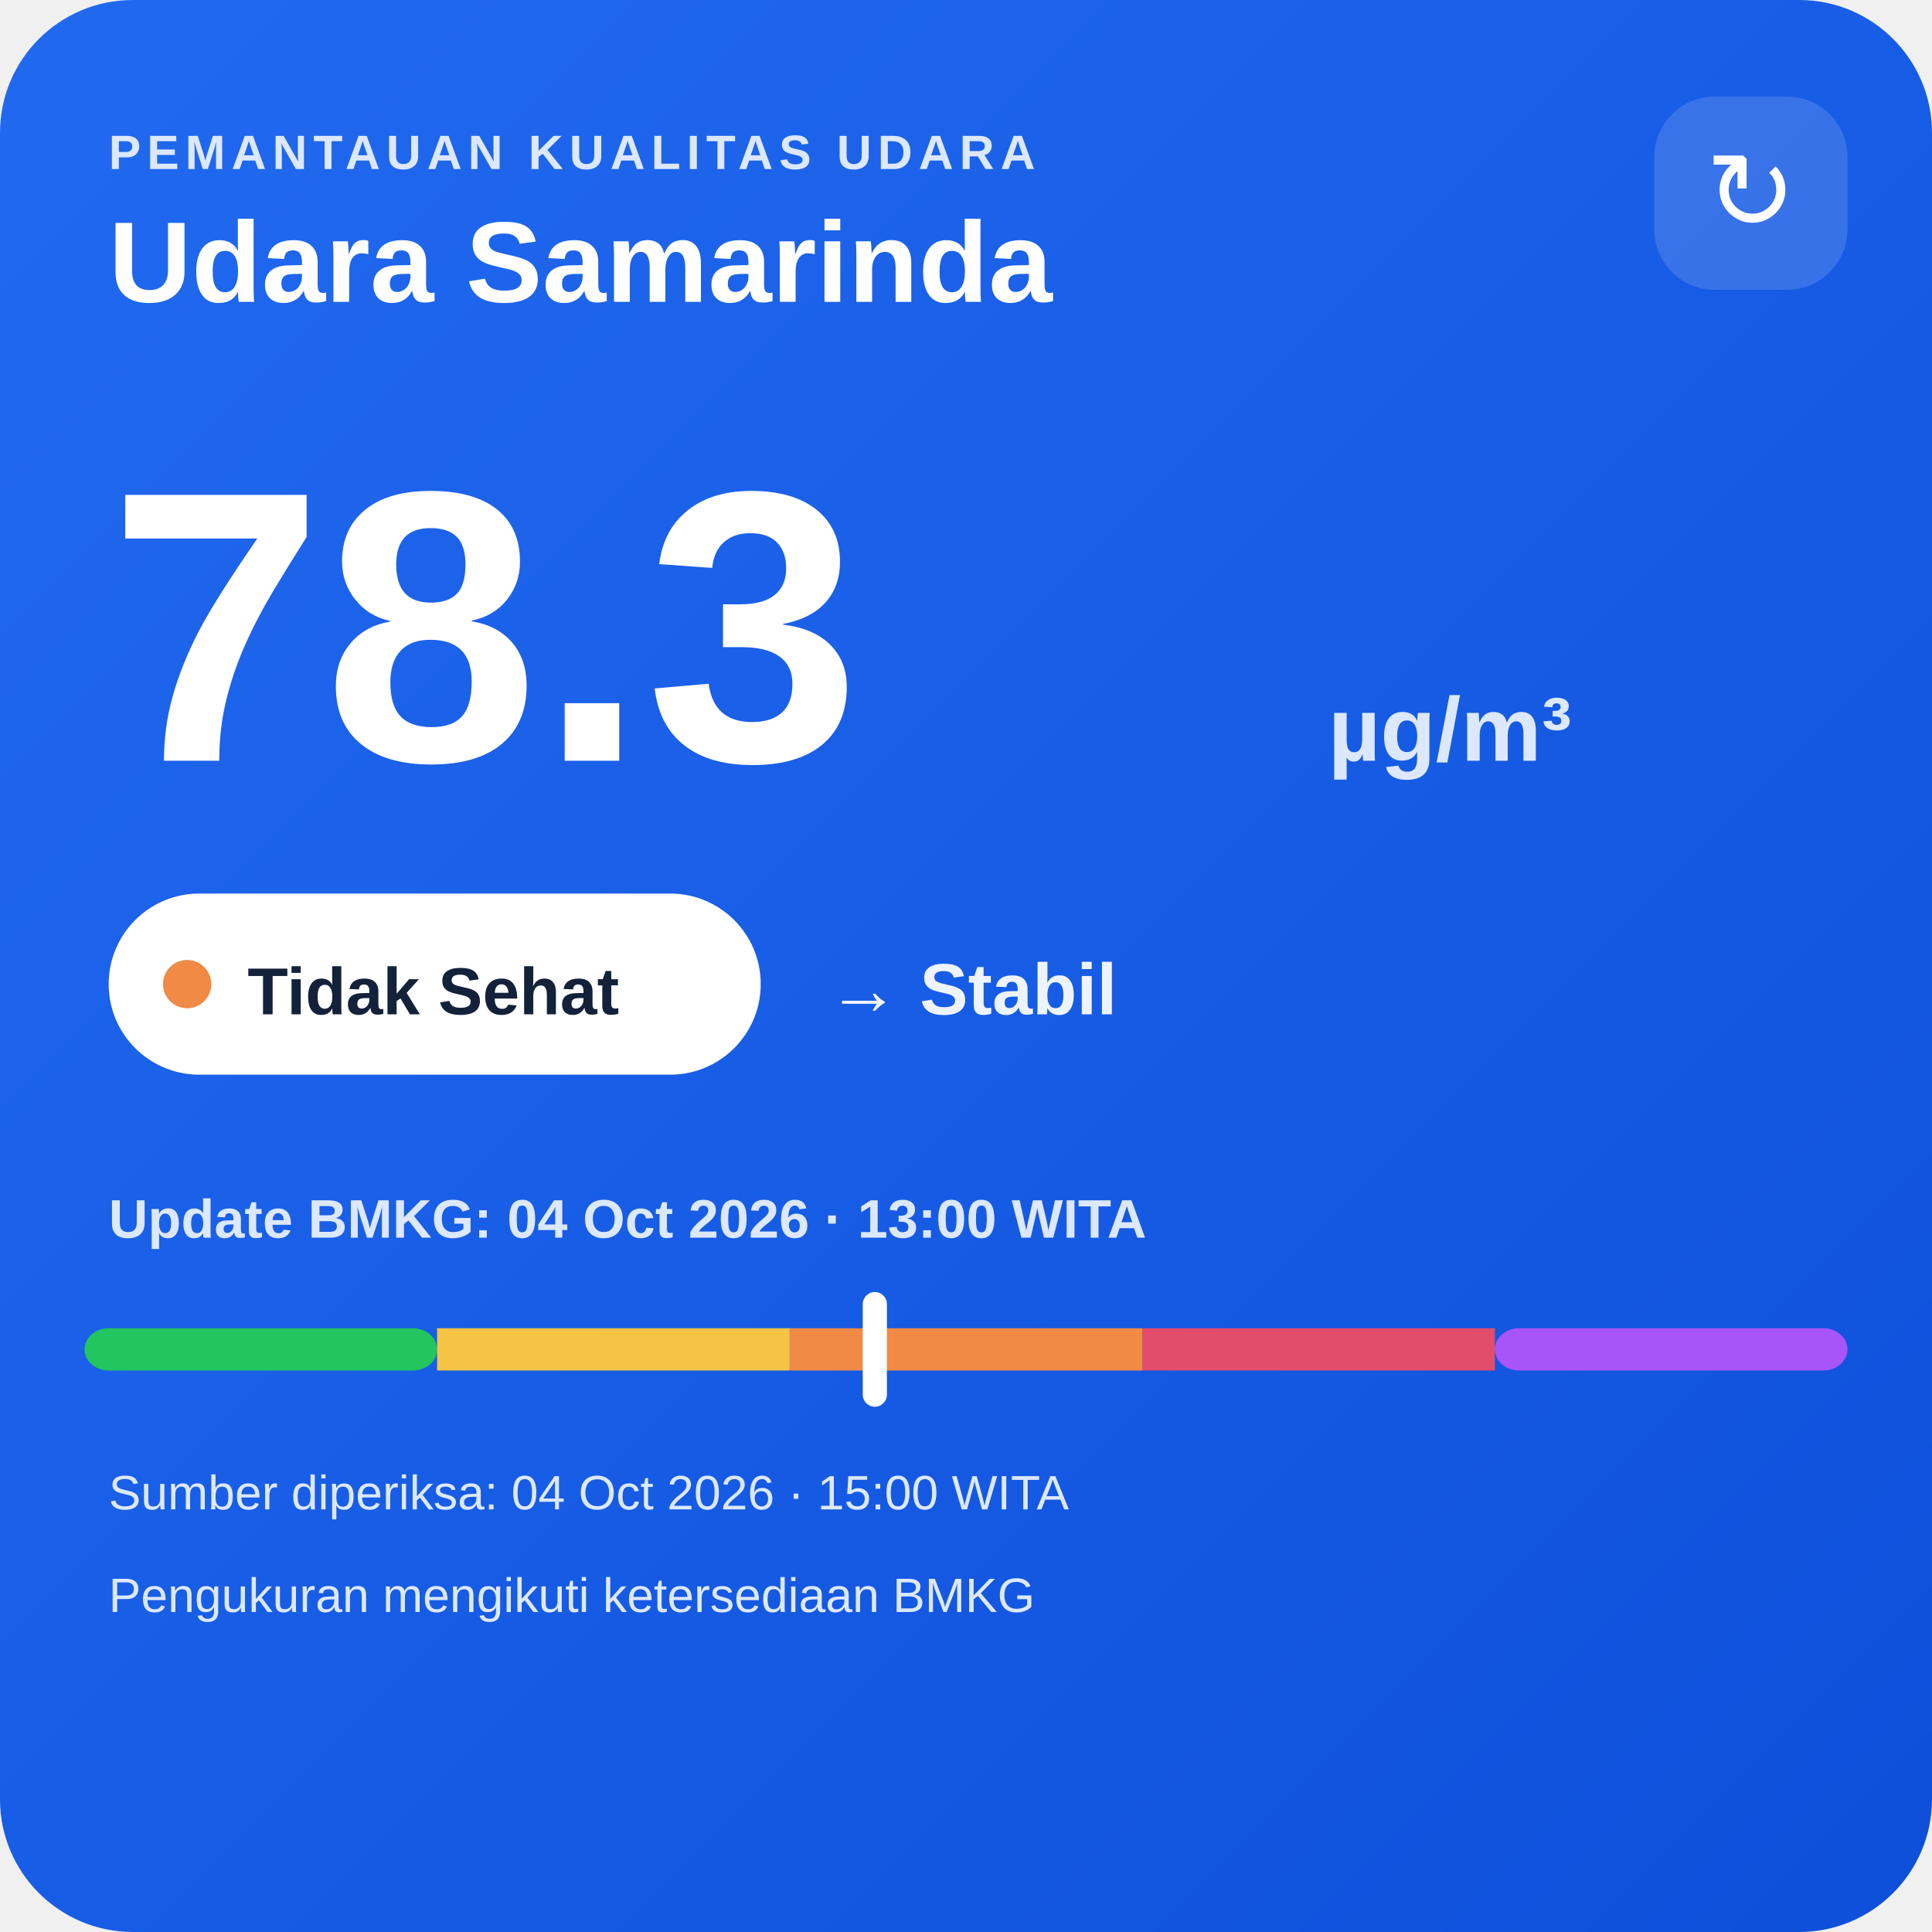
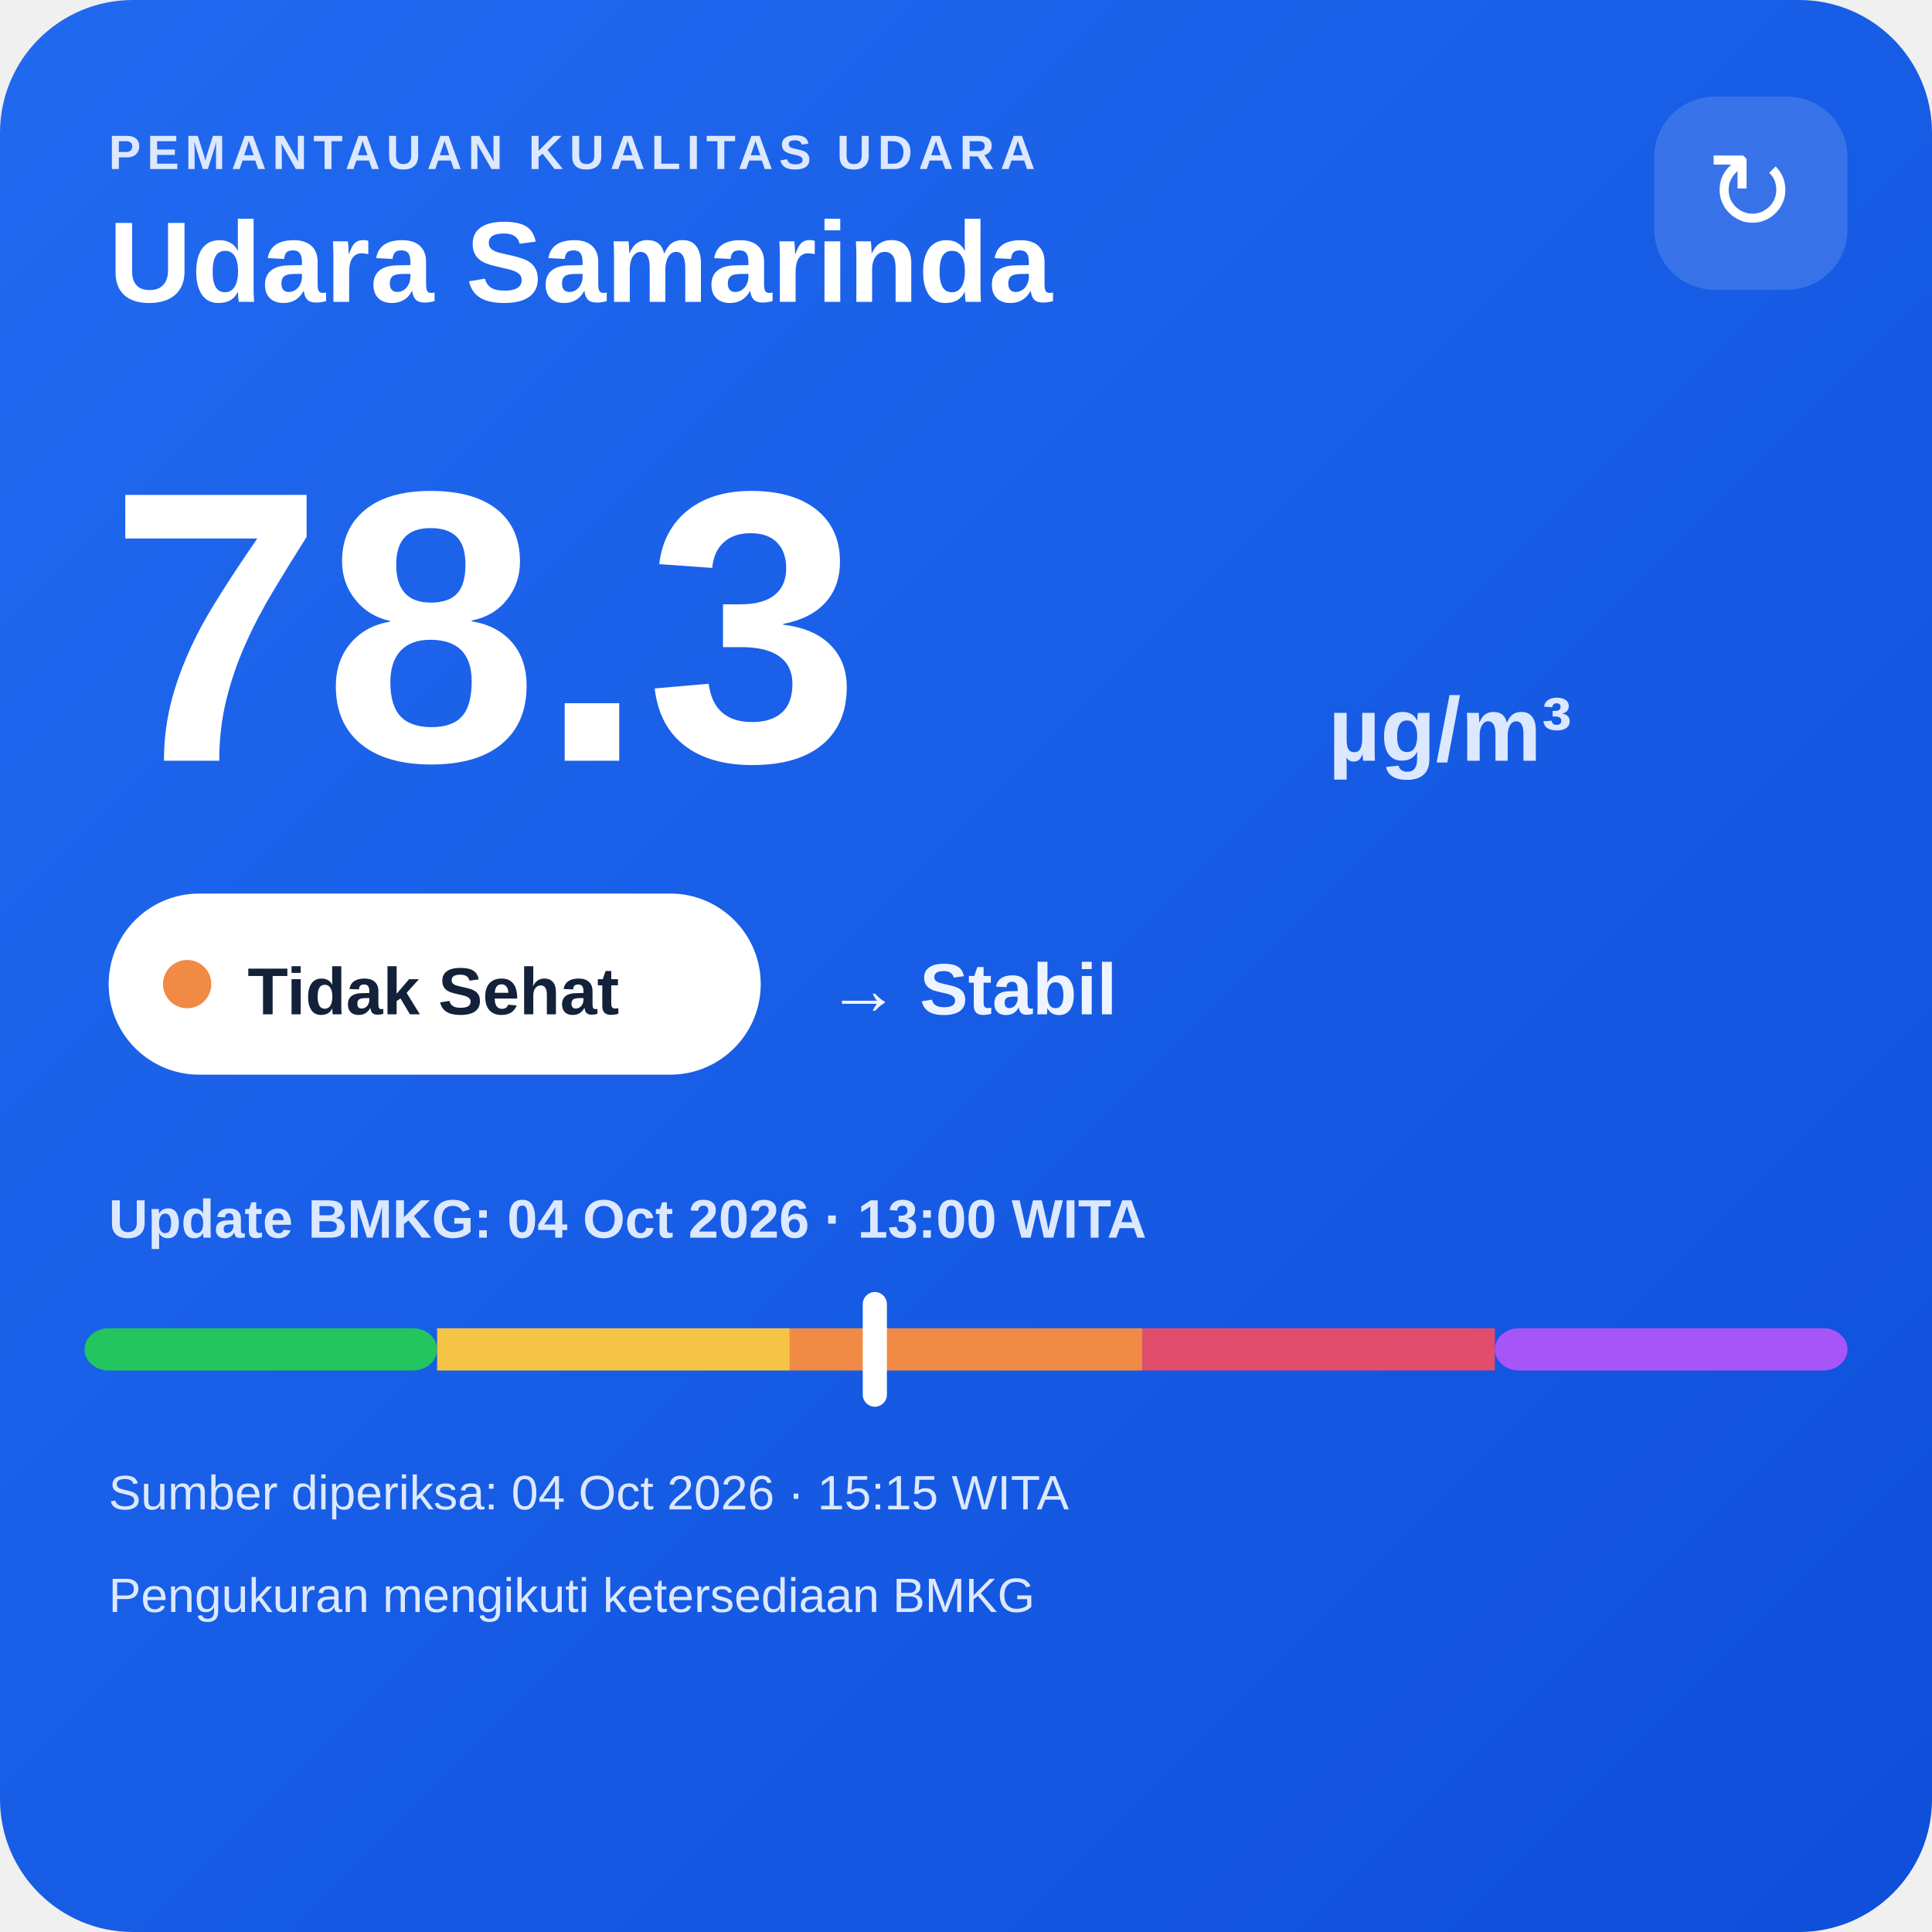
<svg xmlns="http://www.w3.org/2000/svg" width="320" height="320" viewBox="0 0 320 320">
  <defs>
    <linearGradient id="bg" x1="0" y1="0" x2="1" y2="1">
      <stop offset="0" stop-color="#216af0" />
      <stop offset="1" stop-color="#0e4fda" />
    </linearGradient>
  </defs>
  <rect width="320" height="320" rx="22" fill="url(#bg)" />
  <text x="18" y="28" fill="#dce8ff" font-family="Arial,sans-serif" font-size="8" font-weight="700" letter-spacing="1">PEMANTAUAN KUALITAS UDARA</text>
  <text x="18" y="50" fill="#ffffff" font-family="Arial,sans-serif" font-size="19" font-weight="700">Udara Samarinda</text>
  <rect x="274" y="16" width="32" height="32" rx="10" fill="#ffffff" fill-opacity=".14" />
  <text x="290" y="38" text-anchor="middle" fill="#ffffff" font-family="Arial,sans-serif" font-size="18">↻</text>
  <text x="18" y="126" fill="#ffffff" font-family="Arial,sans-serif" font-size="64" font-weight="800">78.3</text>
  <text x="220" y="126" fill="#dce8ff" font-family="Arial,sans-serif" font-size="15" font-weight="700">µg/m³</text>
  <rect x="18" y="148" width="108" height="30" rx="15" fill="#ffffff" />
  <circle cx="31" cy="163" r="4" fill="#f08a45" />
  <text x="41" y="168" fill="#13213a" font-family="Arial,sans-serif" font-size="11" font-weight="700">Tidak Sehat</text>
  <text x="137" y="168" fill="#eef4ff" font-family="Arial,sans-serif" font-size="12" font-weight="700">→ Stabil</text>
  <text x="18" y="205" fill="#dce8ff" font-family="Arial,sans-serif" font-size="9" font-weight="700">Update BMKG: 04 Oct 2026 · 13:00 WITA</text>
  <rect x="14" y="220" width="58.4" height="7" rx="4" fill="#22c55e" />
  <rect x="72.4" y="220" width="58.4" height="7" fill="#f6c445" />
  <rect x="130.8" y="220" width="58.4" height="7" fill="#f08a45" />
  <rect x="189.2" y="220" width="58.4" height="7" fill="#e24d6b" />
  <rect x="247.6" y="220" width="58.4" height="7" rx="4" fill="#a855f7" />
  <rect x="142.9" y="214" width="4" height="19" rx="2" fill="#ffffff" />
-   <text x="18" y="250" fill="#dce8ff" font-family="Arial,sans-serif" font-size="8">Sumber diperiksa: 04 Oct 2026 · 15:00 WITA</text>
+   <text x="18" y="250" fill="#dce8ff" font-family="Arial,sans-serif" font-size="8">Sumber diperiksa: 04 Oct 2026 · 15:15 WITA</text>
  <text x="18" y="267" fill="#dce8ff" font-family="Arial,sans-serif" font-size="8">Pengukuran mengikuti ketersediaan BMKG</text>
</svg>
